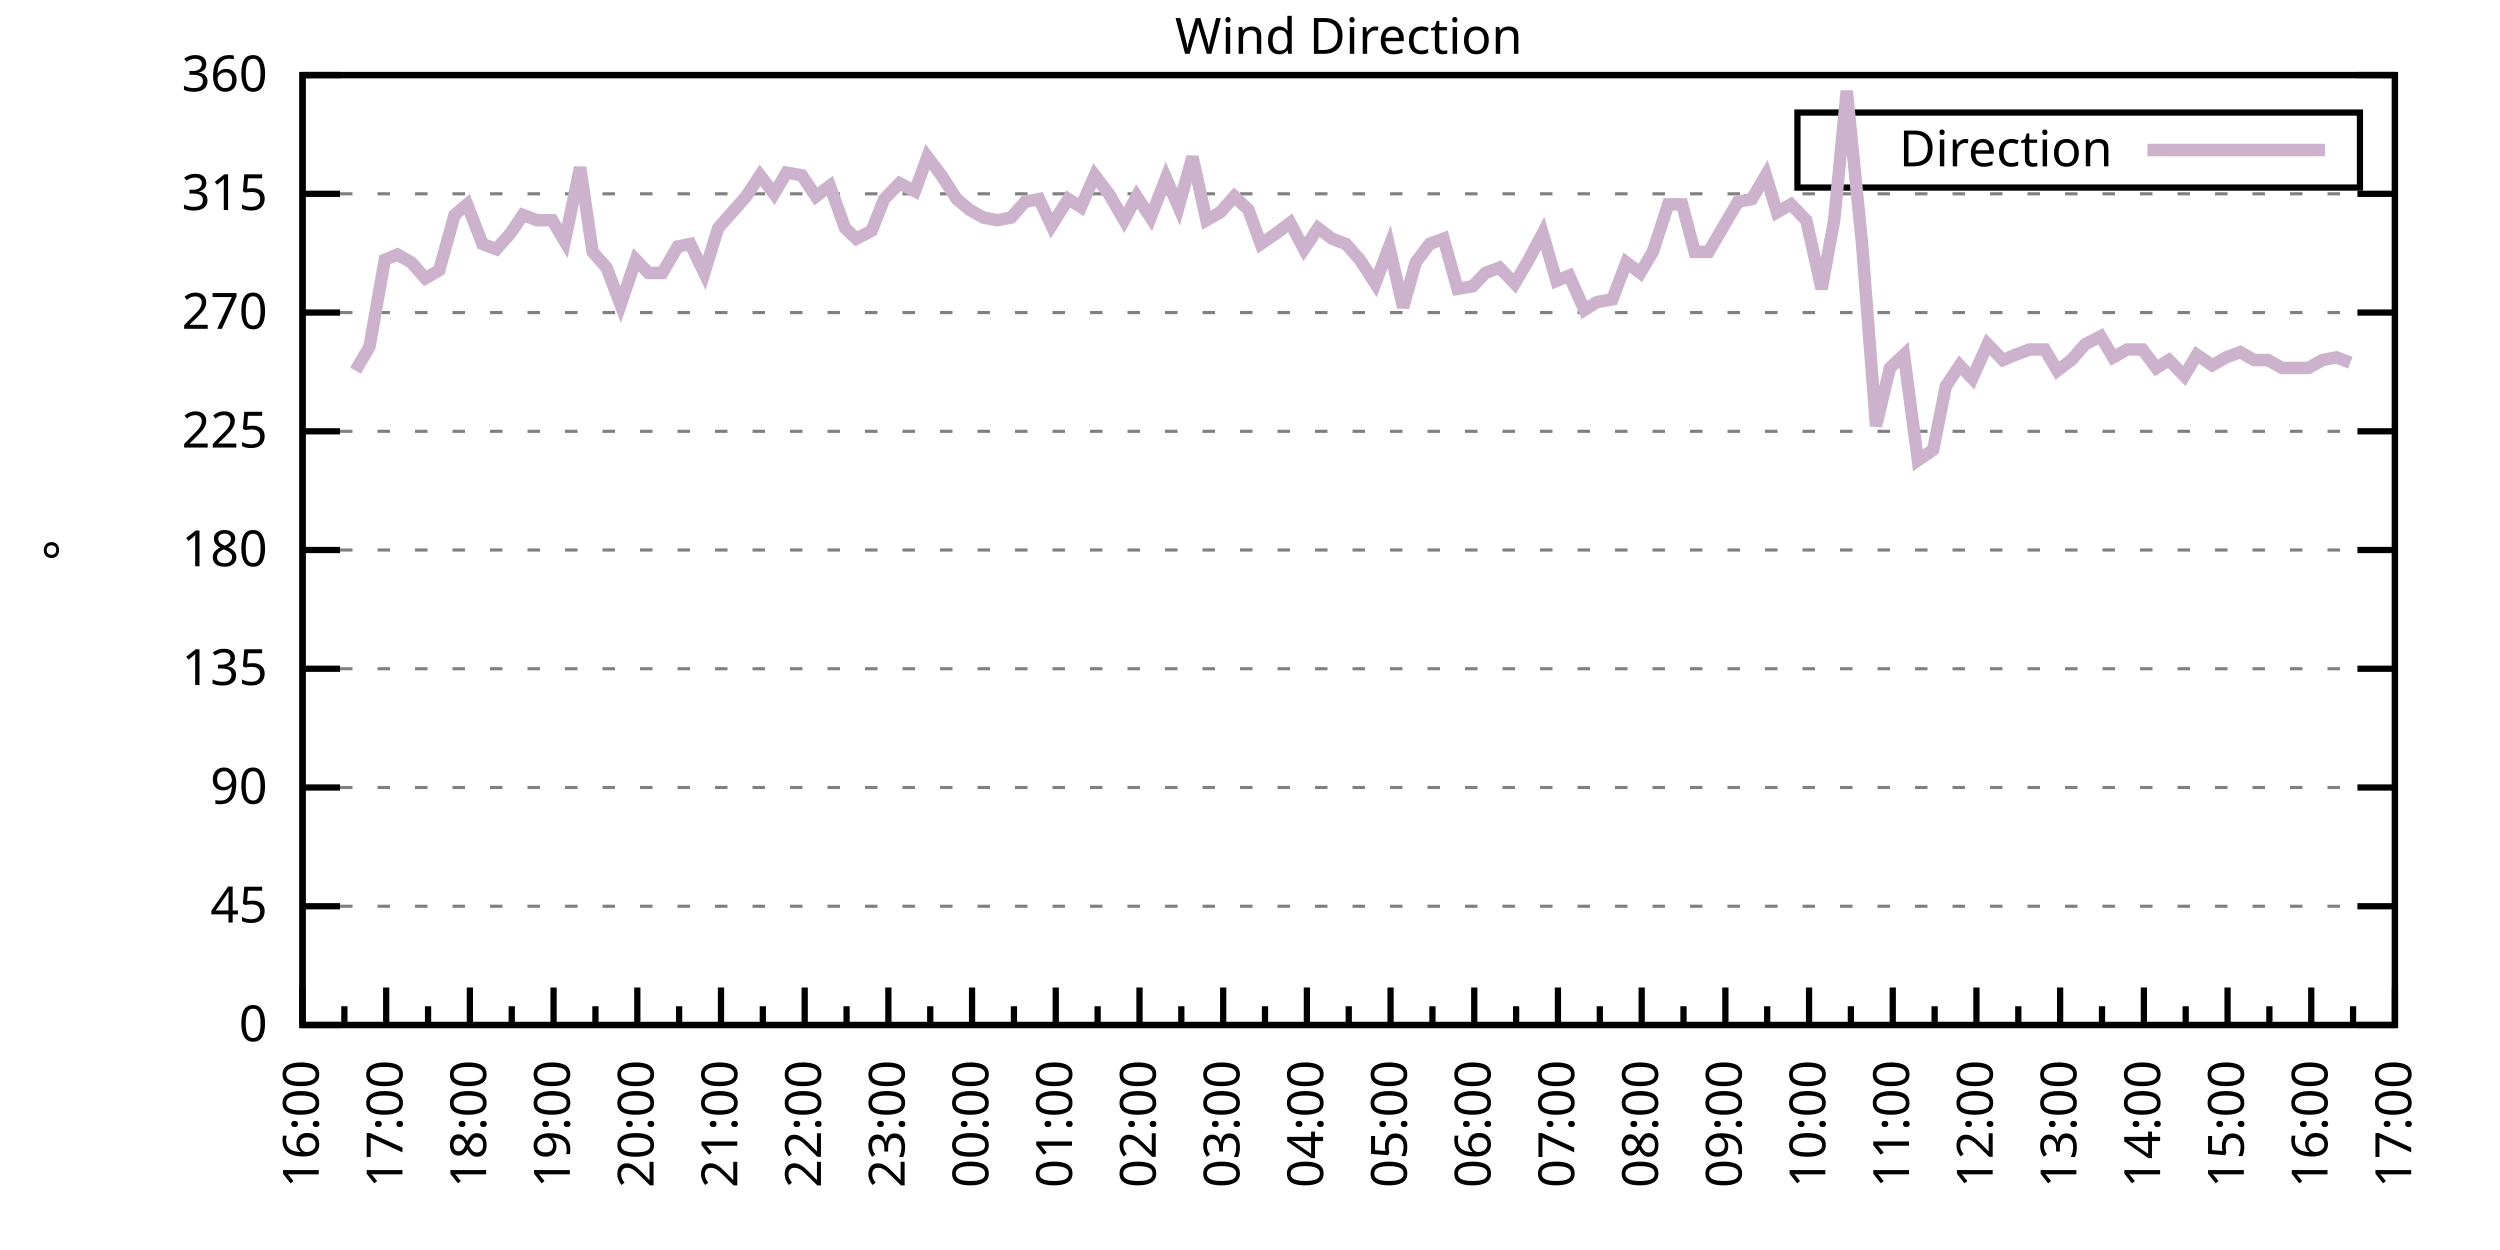
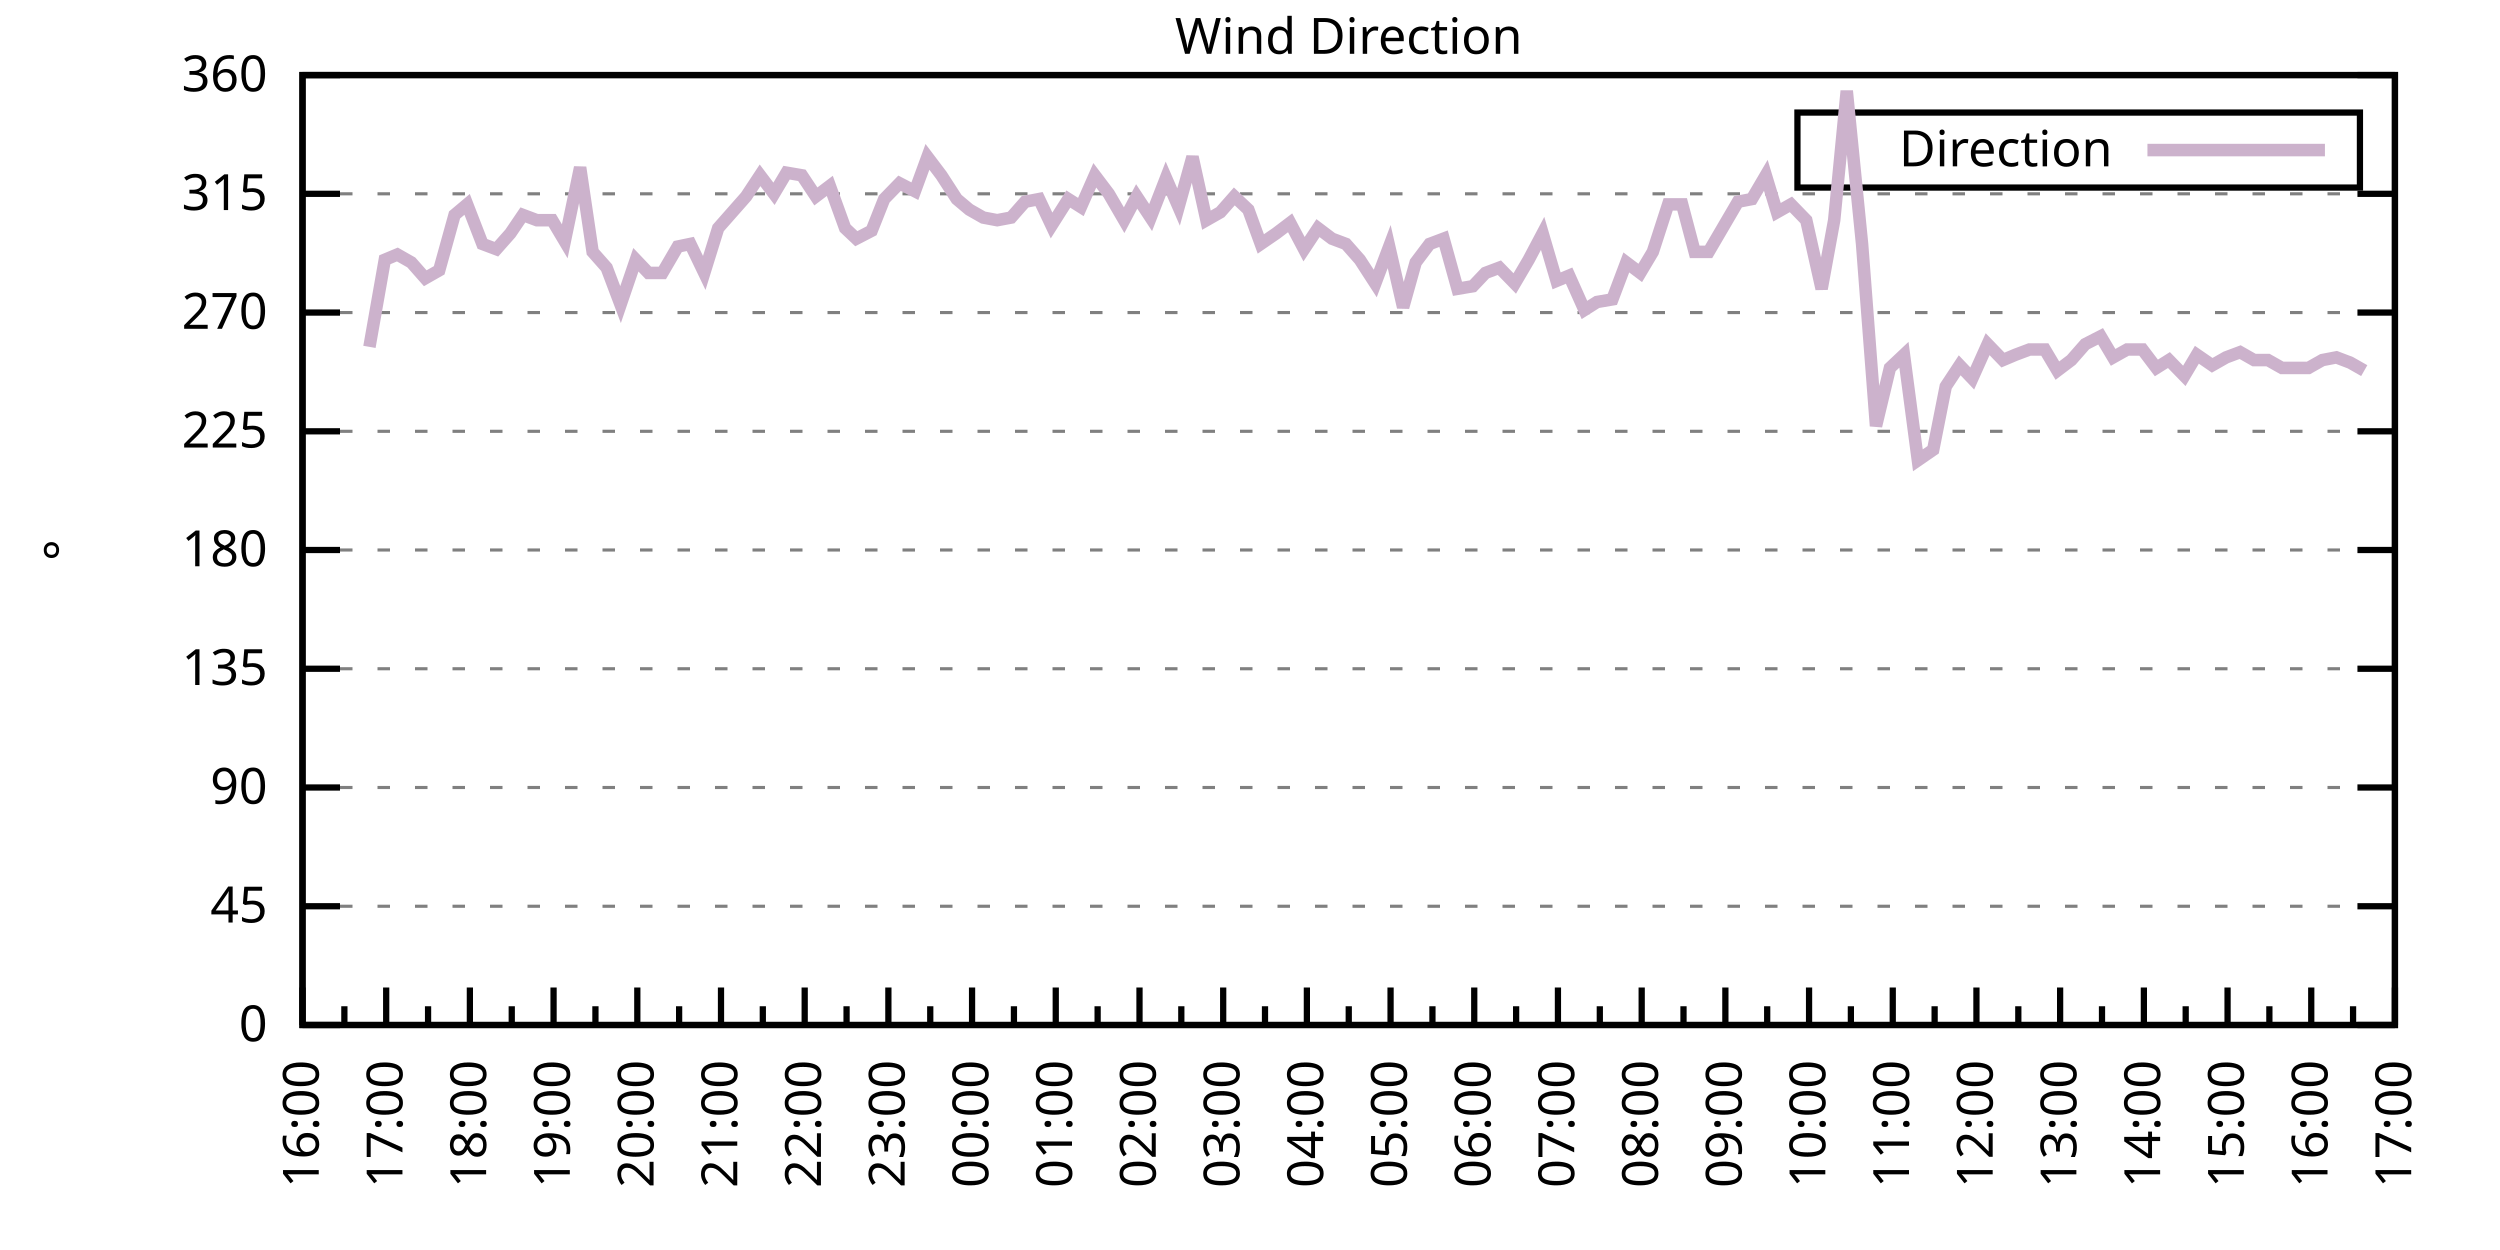
<svg xmlns="http://www.w3.org/2000/svg" xmlns:xlink="http://www.w3.org/1999/xlink" width="400" height="200" viewBox="0 0 400 200">
  <g id="gnuplot_canvas">
    <rect x="0" y="0" width="400" height="200" fill="none" />
    <defs>
      <circle id="gpDot" r="0.5" stroke-width="0.5" stroke="currentColor" />
      <path id="gpPt0" stroke-width="0.333" stroke="currentColor" d="M-1,0 h2 M0,-1 v2" />
      <path id="gpPt1" stroke-width="0.333" stroke="currentColor" d="M-1,-1 L1,1 M1,-1 L-1,1" />
      <path id="gpPt2" stroke-width="0.333" stroke="currentColor" d="M-1,0 L1,0 M0,-1 L0,1 M-1,-1 L1,1 M-1,1 L1,-1" />
      <rect id="gpPt3" stroke-width="0.333" stroke="currentColor" x="-1" y="-1" width="2" height="2" />
      <rect id="gpPt4" stroke-width="0.333" stroke="currentColor" fill="currentColor" x="-1" y="-1" width="2" height="2" />
      <circle id="gpPt5" stroke-width="0.333" stroke="currentColor" cx="0" cy="0" r="1" />
      <use xlink:href="#gpPt5" id="gpPt6" fill="currentColor" stroke="none" />
      <path id="gpPt7" stroke-width="0.333" stroke="currentColor" d="M0,-1.33 L-1.33,0.67 L1.33,0.67 z" />
      <use xlink:href="#gpPt7" id="gpPt8" fill="currentColor" stroke="none" />
      <use xlink:href="#gpPt7" id="gpPt9" stroke="currentColor" transform="rotate(180)" />
      <use xlink:href="#gpPt9" id="gpPt10" fill="currentColor" stroke="none" />
      <use xlink:href="#gpPt3" id="gpPt11" stroke="currentColor" transform="rotate(45)" />
      <use xlink:href="#gpPt11" id="gpPt12" fill="currentColor" stroke="none" />
      <path id="gpPt13" stroke-width="0.333" stroke="currentColor" d="M0,1.330 L1.265,0.411 L0.782,-1.067 L-0.782,-1.076 L-1.265,0.411 z" />
      <use xlink:href="#gpPt13" id="gpPt14" fill="currentColor" stroke="none" />
      <filter id="textbox" filterUnits="objectBoundingBox" x="0" y="0" height="1" width="1">
        <feFlood flood-color="white" flood-opacity="1" result="bgnd" />
        <feComposite in="SourceGraphic" in2="bgnd" operator="atop" />
      </filter>
      <filter id="greybox" filterUnits="objectBoundingBox" x="0" y="0" height="1" width="1">
        <feFlood flood-color="lightgrey" flood-opacity="1" result="grey" />
        <feComposite in="SourceGraphic" in2="grey" operator="atop" />
      </filter>
    </defs>
    <g fill="none" color="white" stroke="currentColor" stroke-width="1.00" stroke-linecap="butt" stroke-linejoin="miter">
</g>
    <g fill="none" color="black" stroke="currentColor" stroke-width="1.00" stroke-linecap="butt" stroke-linejoin="miter">
      <g stroke="none" shape-rendering="crispEdges">
        <polygon fill="rgb(255, 255, 255)" points="48.40,164.00 383.18,164.00 383.18,12.02 48.40,12.02 " />
      </g>
    </g>
    <g fill="none" color="black" stroke="currentColor" stroke-width="1.00" stroke-linecap="butt" stroke-linejoin="miter">
</g>
    <g fill="none" color="black" stroke="black" stroke-width="0.50" stroke-linecap="butt" stroke-linejoin="miter">
</g>
    <g fill="none" color="gray" stroke="currentColor" stroke-width="0.50" stroke-linecap="butt" stroke-linejoin="miter">
      <path stroke="gray" stroke-dasharray="2,4" class="gridline" d="M48.40,164.00 L383.19,164.00  " />
    </g>
    <g fill="none" color="gray" stroke="gray" stroke-width="1.00" stroke-linecap="butt" stroke-linejoin="miter">
</g>
    <g fill="none" color="black" stroke="currentColor" stroke-width="1.00" stroke-linecap="butt" stroke-linejoin="miter">
      <path stroke="black" d="M48.40,164.00 L54.40,164.00 M383.19,164.00 L377.19,164.00  " />
      <g transform="translate(42.80,166.60)" stroke="none" fill="black" font-family="Sans" font-size="8.00" text-anchor="end">
        <text>
          <tspan font-family="Sans"> 0</tspan>
        </text>
      </g>
    </g>
    <g fill="none" color="black" stroke="currentColor" stroke-width="1.00" stroke-linecap="butt" stroke-linejoin="miter">
</g>
    <g fill="none" color="black" stroke="black" stroke-width="0.50" stroke-linecap="butt" stroke-linejoin="miter">
</g>
    <g fill="none" color="gray" stroke="currentColor" stroke-width="0.50" stroke-linecap="butt" stroke-linejoin="miter">
      <path stroke="gray" stroke-dasharray="2,4" class="gridline" d="M48.40,145.00 L383.19,145.00  " />
    </g>
    <g fill="none" color="gray" stroke="gray" stroke-width="1.00" stroke-linecap="butt" stroke-linejoin="miter">
</g>
    <g fill="none" color="black" stroke="currentColor" stroke-width="1.00" stroke-linecap="butt" stroke-linejoin="miter">
      <path stroke="black" d="M48.40,145.00 L54.40,145.00 M383.19,145.00 L377.19,145.00  " />
      <g transform="translate(42.80,147.60)" stroke="none" fill="black" font-family="Sans" font-size="8.00" text-anchor="end">
        <text>
          <tspan font-family="Sans"> 45</tspan>
        </text>
      </g>
    </g>
    <g fill="none" color="black" stroke="currentColor" stroke-width="1.00" stroke-linecap="butt" stroke-linejoin="miter">
</g>
    <g fill="none" color="black" stroke="black" stroke-width="0.50" stroke-linecap="butt" stroke-linejoin="miter">
</g>
    <g fill="none" color="gray" stroke="currentColor" stroke-width="0.50" stroke-linecap="butt" stroke-linejoin="miter">
      <path stroke="gray" stroke-dasharray="2,4" class="gridline" d="M48.40,126.00 L383.19,126.00  " />
    </g>
    <g fill="none" color="gray" stroke="gray" stroke-width="1.00" stroke-linecap="butt" stroke-linejoin="miter">
</g>
    <g fill="none" color="black" stroke="currentColor" stroke-width="1.00" stroke-linecap="butt" stroke-linejoin="miter">
      <path stroke="black" d="M48.40,126.00 L54.40,126.00 M383.19,126.00 L377.19,126.00  " />
      <g transform="translate(42.80,128.60)" stroke="none" fill="black" font-family="Sans" font-size="8.00" text-anchor="end">
        <text>
          <tspan font-family="Sans"> 90</tspan>
        </text>
      </g>
    </g>
    <g fill="none" color="black" stroke="currentColor" stroke-width="1.00" stroke-linecap="butt" stroke-linejoin="miter">
</g>
    <g fill="none" color="black" stroke="black" stroke-width="0.50" stroke-linecap="butt" stroke-linejoin="miter">
</g>
    <g fill="none" color="gray" stroke="currentColor" stroke-width="0.50" stroke-linecap="butt" stroke-linejoin="miter">
      <path stroke="gray" stroke-dasharray="2,4" class="gridline" d="M48.40,107.00 L383.19,107.00  " />
    </g>
    <g fill="none" color="gray" stroke="gray" stroke-width="1.00" stroke-linecap="butt" stroke-linejoin="miter">
</g>
    <g fill="none" color="black" stroke="currentColor" stroke-width="1.00" stroke-linecap="butt" stroke-linejoin="miter">
      <path stroke="black" d="M48.40,107.00 L54.40,107.00 M383.19,107.00 L377.19,107.00  " />
      <g transform="translate(42.80,109.60)" stroke="none" fill="black" font-family="Sans" font-size="8.00" text-anchor="end">
        <text>
          <tspan font-family="Sans"> 135</tspan>
        </text>
      </g>
    </g>
    <g fill="none" color="black" stroke="currentColor" stroke-width="1.00" stroke-linecap="butt" stroke-linejoin="miter">
</g>
    <g fill="none" color="black" stroke="black" stroke-width="0.50" stroke-linecap="butt" stroke-linejoin="miter">
</g>
    <g fill="none" color="gray" stroke="currentColor" stroke-width="0.50" stroke-linecap="butt" stroke-linejoin="miter">
      <path stroke="gray" stroke-dasharray="2,4" class="gridline" d="M48.40,88.00 L383.19,88.00  " />
    </g>
    <g fill="none" color="gray" stroke="gray" stroke-width="1.00" stroke-linecap="butt" stroke-linejoin="miter">
</g>
    <g fill="none" color="black" stroke="currentColor" stroke-width="1.00" stroke-linecap="butt" stroke-linejoin="miter">
      <path stroke="black" d="M48.40,88.00 L54.40,88.00 M383.19,88.00 L377.19,88.00  " />
      <g transform="translate(42.80,90.60)" stroke="none" fill="black" font-family="Sans" font-size="8.00" text-anchor="end">
        <text>
          <tspan font-family="Sans"> 180</tspan>
        </text>
      </g>
    </g>
    <g fill="none" color="black" stroke="currentColor" stroke-width="1.00" stroke-linecap="butt" stroke-linejoin="miter">
</g>
    <g fill="none" color="black" stroke="black" stroke-width="0.50" stroke-linecap="butt" stroke-linejoin="miter">
</g>
    <g fill="none" color="gray" stroke="currentColor" stroke-width="0.50" stroke-linecap="butt" stroke-linejoin="miter">
      <path stroke="gray" stroke-dasharray="2,4" class="gridline" d="M48.40,69.01 L383.19,69.01  " />
    </g>
    <g fill="none" color="gray" stroke="gray" stroke-width="1.00" stroke-linecap="butt" stroke-linejoin="miter">
</g>
    <g fill="none" color="black" stroke="currentColor" stroke-width="1.00" stroke-linecap="butt" stroke-linejoin="miter">
      <path stroke="black" d="M48.40,69.01 L54.40,69.01 M383.19,69.01 L377.19,69.01  " />
      <g transform="translate(42.80,71.61)" stroke="none" fill="black" font-family="Sans" font-size="8.00" text-anchor="end">
        <text>
          <tspan font-family="Sans"> 225</tspan>
        </text>
      </g>
    </g>
    <g fill="none" color="black" stroke="currentColor" stroke-width="1.00" stroke-linecap="butt" stroke-linejoin="miter">
</g>
    <g fill="none" color="black" stroke="black" stroke-width="0.50" stroke-linecap="butt" stroke-linejoin="miter">
</g>
    <g fill="none" color="gray" stroke="currentColor" stroke-width="0.50" stroke-linecap="butt" stroke-linejoin="miter">
      <path stroke="gray" stroke-dasharray="2,4" class="gridline" d="M48.40,50.01 L383.19,50.01  " />
    </g>
    <g fill="none" color="gray" stroke="gray" stroke-width="1.00" stroke-linecap="butt" stroke-linejoin="miter">
</g>
    <g fill="none" color="black" stroke="currentColor" stroke-width="1.00" stroke-linecap="butt" stroke-linejoin="miter">
      <path stroke="black" d="M48.40,50.01 L54.40,50.01 M383.19,50.01 L377.19,50.01  " />
      <g transform="translate(42.80,52.61)" stroke="none" fill="black" font-family="Sans" font-size="8.00" text-anchor="end">
        <text>
          <tspan font-family="Sans"> 270</tspan>
        </text>
      </g>
    </g>
    <g fill="none" color="black" stroke="currentColor" stroke-width="1.00" stroke-linecap="butt" stroke-linejoin="miter">
</g>
    <g fill="none" color="black" stroke="black" stroke-width="0.50" stroke-linecap="butt" stroke-linejoin="miter">
</g>
    <g fill="none" color="gray" stroke="currentColor" stroke-width="0.50" stroke-linecap="butt" stroke-linejoin="miter">
      <path stroke="gray" stroke-dasharray="2,4" class="gridline" d="M48.40,31.01 L383.19,31.01  " />
    </g>
    <g fill="none" color="gray" stroke="gray" stroke-width="1.00" stroke-linecap="butt" stroke-linejoin="miter">
</g>
    <g fill="none" color="black" stroke="currentColor" stroke-width="1.00" stroke-linecap="butt" stroke-linejoin="miter">
      <path stroke="black" d="M48.40,31.01 L54.40,31.01 M383.19,31.01 L377.19,31.01  " />
      <g transform="translate(42.80,33.61)" stroke="none" fill="black" font-family="Sans" font-size="8.00" text-anchor="end">
        <text>
          <tspan font-family="Sans"> 315</tspan>
        </text>
      </g>
    </g>
    <g fill="none" color="black" stroke="currentColor" stroke-width="1.00" stroke-linecap="butt" stroke-linejoin="miter">
</g>
    <g fill="none" color="black" stroke="black" stroke-width="0.50" stroke-linecap="butt" stroke-linejoin="miter">
</g>
    <g fill="none" color="gray" stroke="currentColor" stroke-width="0.50" stroke-linecap="butt" stroke-linejoin="miter">
      <path stroke="gray" stroke-dasharray="2,4" class="gridline" d="M48.40,12.01 L383.19,12.01  " />
    </g>
    <g fill="none" color="gray" stroke="gray" stroke-width="1.00" stroke-linecap="butt" stroke-linejoin="miter">
</g>
    <g fill="none" color="black" stroke="currentColor" stroke-width="1.00" stroke-linecap="butt" stroke-linejoin="miter">
      <path stroke="black" d="M48.40,12.01 L54.40,12.01 M383.19,12.01 L377.19,12.01  " />
      <g transform="translate(42.80,14.61)" stroke="none" fill="black" font-family="Sans" font-size="8.00" text-anchor="end">
        <text>
          <tspan font-family="Sans"> 360</tspan>
        </text>
      </g>
    </g>
    <g fill="none" color="black" stroke="currentColor" stroke-width="1.00" stroke-linecap="butt" stroke-linejoin="miter">
      <path stroke="black" d="M48.40,164.00 L48.40,158.00  " />
      <g transform="translate(51.00,169.60) rotate(270)" stroke="none" fill="black" font-family="Sans" font-size="8.00" text-anchor="end">
        <text>
          <tspan font-family="Sans">16:00</tspan>
        </text>
      </g>
    </g>
    <g fill="none" color="black" stroke="currentColor" stroke-width="1.00" stroke-linecap="butt" stroke-linejoin="miter">
      <path stroke="black" d="M55.10,164.00 L55.10,161.00 M61.79,164.00 L61.79,158.00  " />
      <g transform="translate(64.39,169.60) rotate(270)" stroke="none" fill="black" font-family="Sans" font-size="8.00" text-anchor="end">
        <text>
          <tspan font-family="Sans">17:00</tspan>
        </text>
      </g>
    </g>
    <g fill="none" color="black" stroke="currentColor" stroke-width="1.00" stroke-linecap="butt" stroke-linejoin="miter">
      <path stroke="black" d="M68.49,164.00 L68.49,161.00 M75.18,164.00 L75.18,158.00  " />
      <g transform="translate(77.78,169.60) rotate(270)" stroke="none" fill="black" font-family="Sans" font-size="8.00" text-anchor="end">
        <text>
          <tspan font-family="Sans">18:00</tspan>
        </text>
      </g>
    </g>
    <g fill="none" color="black" stroke="currentColor" stroke-width="1.00" stroke-linecap="butt" stroke-linejoin="miter">
      <path stroke="black" d="M81.88,164.00 L81.88,161.00 M88.57,164.00 L88.57,158.00  " />
      <g transform="translate(91.17,169.60) rotate(270)" stroke="none" fill="black" font-family="Sans" font-size="8.00" text-anchor="end">
        <text>
          <tspan font-family="Sans">19:00</tspan>
        </text>
      </g>
    </g>
    <g fill="none" color="black" stroke="currentColor" stroke-width="1.00" stroke-linecap="butt" stroke-linejoin="miter">
      <path stroke="black" d="M95.27,164.00 L95.27,161.00 M101.97,164.00 L101.97,158.00  " />
      <g transform="translate(104.57,169.60) rotate(270)" stroke="none" fill="black" font-family="Sans" font-size="8.00" text-anchor="end">
        <text>
          <tspan font-family="Sans">20:00</tspan>
        </text>
      </g>
    </g>
    <g fill="none" color="black" stroke="currentColor" stroke-width="1.00" stroke-linecap="butt" stroke-linejoin="miter">
      <path stroke="black" d="M108.66,164.00 L108.66,161.00 M115.36,164.00 L115.36,158.00  " />
      <g transform="translate(117.96,169.60) rotate(270)" stroke="none" fill="black" font-family="Sans" font-size="8.00" text-anchor="end">
        <text>
          <tspan font-family="Sans">21:00</tspan>
        </text>
      </g>
    </g>
    <g fill="none" color="black" stroke="currentColor" stroke-width="1.00" stroke-linecap="butt" stroke-linejoin="miter">
      <path stroke="black" d="M122.05,164.00 L122.05,161.00 M128.75,164.00 L128.75,158.00  " />
      <g transform="translate(131.35,169.60) rotate(270)" stroke="none" fill="black" font-family="Sans" font-size="8.00" text-anchor="end">
        <text>
          <tspan font-family="Sans">22:00</tspan>
        </text>
      </g>
    </g>
    <g fill="none" color="black" stroke="currentColor" stroke-width="1.00" stroke-linecap="butt" stroke-linejoin="miter">
      <path stroke="black" d="M135.45,164.00 L135.45,161.00 M142.14,164.00 L142.14,158.00  " />
      <g transform="translate(144.74,169.60) rotate(270)" stroke="none" fill="black" font-family="Sans" font-size="8.00" text-anchor="end">
        <text>
          <tspan font-family="Sans">23:00</tspan>
        </text>
      </g>
    </g>
    <g fill="none" color="black" stroke="currentColor" stroke-width="1.00" stroke-linecap="butt" stroke-linejoin="miter">
      <path stroke="black" d="M148.84,164.00 L148.84,161.00 M155.53,164.00 L155.53,158.00  " />
      <g transform="translate(158.13,169.60) rotate(270)" stroke="none" fill="black" font-family="Sans" font-size="8.00" text-anchor="end">
        <text>
          <tspan font-family="Sans">00:00</tspan>
        </text>
      </g>
    </g>
    <g fill="none" color="black" stroke="currentColor" stroke-width="1.00" stroke-linecap="butt" stroke-linejoin="miter">
      <path stroke="black" d="M162.23,164.00 L162.23,161.00 M168.92,164.00 L168.92,158.00  " />
      <g transform="translate(171.52,169.60) rotate(270)" stroke="none" fill="black" font-family="Sans" font-size="8.00" text-anchor="end">
        <text>
          <tspan font-family="Sans">01:00</tspan>
        </text>
      </g>
    </g>
    <g fill="none" color="black" stroke="currentColor" stroke-width="1.00" stroke-linecap="butt" stroke-linejoin="miter">
      <path stroke="black" d="M175.62,164.00 L175.62,161.00 M182.32,164.00 L182.32,158.00  " />
      <g transform="translate(184.92,169.60) rotate(270)" stroke="none" fill="black" font-family="Sans" font-size="8.00" text-anchor="end">
        <text>
          <tspan font-family="Sans">02:00</tspan>
        </text>
      </g>
    </g>
    <g fill="none" color="black" stroke="currentColor" stroke-width="1.00" stroke-linecap="butt" stroke-linejoin="miter">
      <path stroke="black" d="M189.01,164.00 L189.01,161.00 M195.71,164.00 L195.71,158.00  " />
      <g transform="translate(198.31,169.60) rotate(270)" stroke="none" fill="black" font-family="Sans" font-size="8.00" text-anchor="end">
        <text>
          <tspan font-family="Sans">03:00</tspan>
        </text>
      </g>
    </g>
    <g fill="none" color="black" stroke="currentColor" stroke-width="1.00" stroke-linecap="butt" stroke-linejoin="miter">
      <path stroke="black" d="M202.40,164.00 L202.40,161.00 M209.10,164.00 L209.10,158.00  " />
      <g transform="translate(211.70,169.60) rotate(270)" stroke="none" fill="black" font-family="Sans" font-size="8.00" text-anchor="end">
        <text>
          <tspan font-family="Sans">04:00</tspan>
        </text>
      </g>
    </g>
    <g fill="none" color="black" stroke="currentColor" stroke-width="1.00" stroke-linecap="butt" stroke-linejoin="miter">
      <path stroke="black" d="M215.80,164.00 L215.80,161.00 M222.49,164.00 L222.49,158.00  " />
      <g transform="translate(225.09,169.60) rotate(270)" stroke="none" fill="black" font-family="Sans" font-size="8.00" text-anchor="end">
        <text>
          <tspan font-family="Sans">05:00</tspan>
        </text>
      </g>
    </g>
    <g fill="none" color="black" stroke="currentColor" stroke-width="1.00" stroke-linecap="butt" stroke-linejoin="miter">
      <path stroke="black" d="M229.19,164.00 L229.19,161.00 M235.88,164.00 L235.88,158.00  " />
      <g transform="translate(238.48,169.60) rotate(270)" stroke="none" fill="black" font-family="Sans" font-size="8.00" text-anchor="end">
        <text>
          <tspan font-family="Sans">06:00</tspan>
        </text>
      </g>
    </g>
    <g fill="none" color="black" stroke="currentColor" stroke-width="1.00" stroke-linecap="butt" stroke-linejoin="miter">
      <path stroke="black" d="M242.58,164.00 L242.58,161.00 M249.27,164.00 L249.27,158.00  " />
      <g transform="translate(251.87,169.60) rotate(270)" stroke="none" fill="black" font-family="Sans" font-size="8.00" text-anchor="end">
        <text>
          <tspan font-family="Sans">07:00</tspan>
        </text>
      </g>
    </g>
    <g fill="none" color="black" stroke="currentColor" stroke-width="1.00" stroke-linecap="butt" stroke-linejoin="miter">
      <path stroke="black" d="M255.97,164.00 L255.97,161.00 M262.67,164.00 L262.67,158.00  " />
      <g transform="translate(265.27,169.60) rotate(270)" stroke="none" fill="black" font-family="Sans" font-size="8.00" text-anchor="end">
        <text>
          <tspan font-family="Sans">08:00</tspan>
        </text>
      </g>
    </g>
    <g fill="none" color="black" stroke="currentColor" stroke-width="1.00" stroke-linecap="butt" stroke-linejoin="miter">
      <path stroke="black" d="M269.36,164.00 L269.36,161.00 M276.06,164.00 L276.06,158.00  " />
      <g transform="translate(278.66,169.60) rotate(270)" stroke="none" fill="black" font-family="Sans" font-size="8.00" text-anchor="end">
        <text>
          <tspan font-family="Sans">09:00</tspan>
        </text>
      </g>
    </g>
    <g fill="none" color="black" stroke="currentColor" stroke-width="1.00" stroke-linecap="butt" stroke-linejoin="miter">
      <path stroke="black" d="M282.75,164.00 L282.75,161.00 M289.45,164.00 L289.45,158.00  " />
      <g transform="translate(292.05,169.60) rotate(270)" stroke="none" fill="black" font-family="Sans" font-size="8.00" text-anchor="end">
        <text>
          <tspan font-family="Sans">10:00</tspan>
        </text>
      </g>
    </g>
    <g fill="none" color="black" stroke="currentColor" stroke-width="1.00" stroke-linecap="butt" stroke-linejoin="miter">
      <path stroke="black" d="M296.14,164.00 L296.14,161.00 M302.84,164.00 L302.84,158.00  " />
      <g transform="translate(305.44,169.60) rotate(270)" stroke="none" fill="black" font-family="Sans" font-size="8.00" text-anchor="end">
        <text>
          <tspan font-family="Sans">11:00</tspan>
        </text>
      </g>
    </g>
    <g fill="none" color="black" stroke="currentColor" stroke-width="1.00" stroke-linecap="butt" stroke-linejoin="miter">
      <path stroke="black" d="M309.54,164.00 L309.54,161.00 M316.23,164.00 L316.23,158.00  " />
      <g transform="translate(318.83,169.60) rotate(270)" stroke="none" fill="black" font-family="Sans" font-size="8.00" text-anchor="end">
        <text>
          <tspan font-family="Sans">12:00</tspan>
        </text>
      </g>
    </g>
    <g fill="none" color="black" stroke="currentColor" stroke-width="1.00" stroke-linecap="butt" stroke-linejoin="miter">
      <path stroke="black" d="M322.93,164.00 L322.93,161.00 M329.62,164.00 L329.62,158.00  " />
      <g transform="translate(332.22,169.60) rotate(270)" stroke="none" fill="black" font-family="Sans" font-size="8.00" text-anchor="end">
        <text>
          <tspan font-family="Sans">13:00</tspan>
        </text>
      </g>
    </g>
    <g fill="none" color="black" stroke="currentColor" stroke-width="1.00" stroke-linecap="butt" stroke-linejoin="miter">
      <path stroke="black" d="M336.32,164.00 L336.32,161.00 M343.02,164.00 L343.02,158.00  " />
      <g transform="translate(345.62,169.60) rotate(270)" stroke="none" fill="black" font-family="Sans" font-size="8.00" text-anchor="end">
        <text>
          <tspan font-family="Sans">14:00</tspan>
        </text>
      </g>
    </g>
    <g fill="none" color="black" stroke="currentColor" stroke-width="1.00" stroke-linecap="butt" stroke-linejoin="miter">
      <path stroke="black" d="M349.71,164.00 L349.71,161.00 M356.41,164.00 L356.41,158.00  " />
      <g transform="translate(359.01,169.60) rotate(270)" stroke="none" fill="black" font-family="Sans" font-size="8.00" text-anchor="end">
        <text>
          <tspan font-family="Sans">15:00</tspan>
        </text>
      </g>
    </g>
    <g fill="none" color="black" stroke="currentColor" stroke-width="1.00" stroke-linecap="butt" stroke-linejoin="miter">
      <path stroke="black" d="M363.10,164.00 L363.10,161.00 M369.80,164.00 L369.80,158.00  " />
      <g transform="translate(372.40,169.60) rotate(270)" stroke="none" fill="black" font-family="Sans" font-size="8.00" text-anchor="end">
        <text>
          <tspan font-family="Sans">16:00</tspan>
        </text>
      </g>
    </g>
    <g fill="none" color="black" stroke="currentColor" stroke-width="1.00" stroke-linecap="butt" stroke-linejoin="miter">
      <path stroke="black" d="M376.49,164.00 L376.49,161.00 M383.19,164.00 L383.19,158.00  " />
      <g transform="translate(385.79,169.60) rotate(270)" stroke="none" fill="black" font-family="Sans" font-size="8.00" text-anchor="end">
        <text>
          <tspan font-family="Sans">17:00</tspan>
        </text>
      </g>
    </g>
    <g fill="none" color="black" stroke="currentColor" stroke-width="1.00" stroke-linecap="butt" stroke-linejoin="miter">
</g>
    <g fill="none" color="black" stroke="currentColor" stroke-width="1.00" stroke-linecap="butt" stroke-linejoin="miter">
      <path stroke="black" d="M48.40,12.01 L48.40,164.00 L383.19,164.00 L383.19,12.01 L48.40,12.01 Z  " />
    </g>
    <g fill="none" color="black" stroke="currentColor" stroke-width="1.00" stroke-linecap="butt" stroke-linejoin="miter">
      <g transform="translate(12.80,88.01) rotate(270)" stroke="none" fill="black" font-family="Sans" font-size="8.00" text-anchor="middle">
        <text>
          <tspan font-family="Sans">°</tspan>
        </text>
      </g>
    </g>
    <g fill="none" color="black" stroke="currentColor" stroke-width="1.00" stroke-linecap="butt" stroke-linejoin="miter">
</g>
    <g fill="none" color="black" stroke="currentColor" stroke-width="1.00" stroke-linecap="butt" stroke-linejoin="miter">
      <path stroke="black" d="M287.59,30.01 L287.59,18.01 L377.59,18.01 L377.59,30.01 L287.59,30.01 Z  " />
    </g>
    <g id="Wind_direction_plot_1">
      <g fill="none" color="white" stroke="black" stroke-width="2.00" stroke-linecap="butt" stroke-linejoin="miter">
</g>
      <g fill="none" color="black" stroke="currentColor" stroke-width="2.00" stroke-linecap="butt" stroke-linejoin="miter">
        <g transform="translate(337.99,26.61)" stroke="none" fill="black" font-family="Sans" font-size="8.00" text-anchor="end">
          <text>
            <tspan font-family="Sans">Direction</tspan>
          </text>
        </g>
      </g>
      <g fill="none" color="black" stroke="currentColor" stroke-width="2.00" stroke-linecap="butt" stroke-linejoin="miter">
-         <path stroke="rgb(204, 178, 204)" d="M343.59,24.01 L371.99,24.01 M56.88,59.30 L59.11,55.50 L61.57,41.56 L63.58,40.72 L65.81,41.99 L68.04,44.52   L70.27,43.25 L72.73,34.39 L74.74,32.70 L77.19,39.03 L79.42,39.87 L81.66,37.34 L83.66,34.39 L85.90,35.23   L88.35,35.23 L90.36,38.61 L92.82,26.79 L94.82,40.30 L97.06,42.83 L99.29,48.74 L101.74,41.56 L103.75,43.67   L105.98,43.67 L108.44,39.45 L110.45,39.03 L112.68,43.67 L114.91,36.50 L119.38,31.43 L121.61,28.05 L123.84,31.01   L125.85,27.63 L128.30,28.05 L130.54,31.43 L132.77,29.74 L135.22,36.50 L137.01,38.19 L139.46,36.92 L141.47,31.85   L143.93,29.32 L146.38,30.59 L148.39,25.10 L150.62,28.05 L153.08,31.85 L155.09,33.54 L157.32,34.81 L159.55,35.23   L161.78,34.81 L164.01,32.28 L166.25,31.85 L168.25,36.08 L170.93,31.85 L172.94,33.12 L175.17,28.05 L177.41,31.01   L179.86,35.23 L181.87,31.43 L184.10,34.81 L186.56,28.48 L188.57,33.12 L190.80,25.10 L193.03,35.23 L195.26,33.96   L197.49,31.43 L199.73,33.54 L201.73,39.03 L204.19,37.34 L206.42,35.65 L208.65,39.87 L210.88,36.50 L213.12,38.19   L215.35,39.03 L217.58,41.56 L220.04,45.36 L222.27,39.45 L224.50,49.16 L226.51,41.99 L228.74,39.03 L230.97,38.19   L233.20,46.21 L235.66,45.79 L237.67,43.67 L239.90,42.83 L242.36,45.36 L244.59,41.56 L246.82,37.34 L249.05,44.94   L251.06,44.10 L253.51,49.59 L255.52,48.32 L257.98,47.90 L260.21,41.99 L262.44,43.67 L264.45,40.30 L266.91,32.70   L269.14,32.70 L271.15,40.30 L273.38,40.30 L278.07,32.28 L280.30,31.85 L282.53,28.05 L284.32,33.96 L286.55,32.70   L289.00,35.23 L291.46,46.21 L293.47,35.23 L295.48,14.54 L297.93,39.03 L300.16,68.16 L302.39,58.87 L304.63,56.76   L306.86,73.65 L309.31,71.96 L311.32,61.83 L313.55,58.45 L315.56,60.56 L318.02,55.07 L320.47,57.61 L322.48,56.76   L324.71,55.92 L327.17,55.92 L329.18,59.30 L331.41,57.61 L333.64,55.07 L336.10,53.81 L338.10,57.18 L340.34,55.92   L342.79,55.92 L345.02,58.87 L347.03,57.61 L349.49,60.14 L351.50,56.76 L353.95,58.45 L356.18,57.18 L358.42,56.34   L360.65,57.61 L362.88,57.61 L365.11,58.87 L367.12,58.87 L369.35,58.87 L371.58,57.61 L373.82,57.18 L376.05,58.03    " />
+         <path stroke="rgb(204, 178, 204)" d="M343.59,24.01 L371.99,24.01 M59.11,55.50 L61.57,41.56 L63.58,40.72 L65.81,41.99 L68.04,44.52 L70.27,43.25   L72.73,34.39 L74.74,32.70 L77.19,39.03 L79.42,39.87 L81.66,37.34 L83.66,34.39 L85.90,35.23 L88.35,35.23   L90.36,38.61 L92.82,26.79 L94.82,40.30 L97.06,42.83 L99.29,48.74 L101.74,41.56 L103.75,43.67 L105.98,43.67   L108.44,39.45 L110.45,39.03 L112.68,43.67 L114.91,36.50 L119.38,31.43 L121.61,28.05 L123.84,31.01 L125.85,27.63   L128.30,28.05 L130.54,31.43 L132.77,29.74 L135.22,36.50 L137.01,38.19 L139.46,36.92 L141.47,31.85 L143.93,29.32   L146.38,30.59 L148.39,25.10 L150.62,28.05 L153.08,31.85 L155.09,33.54 L157.32,34.81 L159.55,35.23 L161.78,34.81   L164.01,32.28 L166.25,31.85 L168.25,36.08 L170.93,31.85 L172.94,33.12 L175.17,28.05 L177.41,31.01 L179.86,35.23   L181.87,31.43 L184.10,34.81 L186.56,28.48 L188.57,33.12 L190.80,25.10 L193.03,35.23 L195.26,33.96 L197.49,31.43   L199.73,33.54 L201.73,39.03 L204.19,37.34 L206.42,35.65 L208.65,39.87 L210.88,36.50 L213.12,38.19 L215.35,39.03   L217.58,41.56 L220.04,45.36 L222.27,39.45 L224.50,49.16 L226.51,41.99 L228.74,39.03 L230.97,38.19 L233.20,46.21   L235.66,45.79 L237.67,43.67 L239.90,42.83 L242.36,45.36 L244.59,41.56 L246.82,37.34 L249.05,44.94 L251.06,44.10   L253.51,49.59 L255.52,48.32 L257.98,47.90 L260.21,41.99 L262.44,43.67 L264.45,40.30 L266.91,32.70 L269.14,32.70   L271.15,40.30 L273.38,40.30 L278.07,32.28 L280.30,31.85 L282.53,28.05 L284.32,33.96 L286.55,32.70 L289.00,35.23   L291.46,46.21 L293.47,35.23 L295.48,14.54 L297.93,39.03 L300.16,68.16 L302.39,58.87 L304.63,56.76 L306.86,73.65   L309.31,71.96 L311.32,61.83 L313.55,58.45 L315.56,60.56 L318.02,55.07 L320.47,57.61 L322.48,56.76 L324.71,55.92   L327.17,55.92 L329.18,59.30 L331.41,57.61 L333.64,55.07 L336.10,53.81 L338.10,57.18 L340.34,55.92 L342.79,55.92   L345.02,58.87 L347.03,57.61 L349.49,60.14 L351.50,56.76 L353.95,58.45 L356.18,57.18 L358.42,56.34 L360.65,57.61   L362.88,57.61 L365.11,58.87 L367.12,58.87 L369.35,58.87 L371.58,57.61 L373.82,57.18 L376.05,58.03 L378.28,59.30    " />
      </g>
    </g>
    <g fill="none" color="black" stroke="currentColor" stroke-width="2.00" stroke-linecap="butt" stroke-linejoin="miter">
</g>
    <g fill="none" color="black" stroke="black" stroke-width="1.00" stroke-linecap="butt" stroke-linejoin="miter">
</g>
    <g fill="none" color="black" stroke="currentColor" stroke-width="1.00" stroke-linecap="butt" stroke-linejoin="miter">
      <path stroke="black" d="M48.40,12.01 L48.40,164.00 L383.19,164.00 L383.19,12.01 L48.40,12.01 Z  " />
    </g>
    <g fill="none" color="black" stroke="currentColor" stroke-width="1.00" stroke-linecap="butt" stroke-linejoin="miter">
      <g transform="translate(215.79,8.61)" stroke="none" fill="black" font-family="Sans" font-size="8.00" text-anchor="middle">
        <text>
          <tspan font-family="Sans">Wind Direction</tspan>
        </text>
      </g>
    </g>
    <g fill="none" color="black" stroke="currentColor" stroke-width="1.00" stroke-linecap="butt" stroke-linejoin="miter">
</g>
  </g>
</svg>
